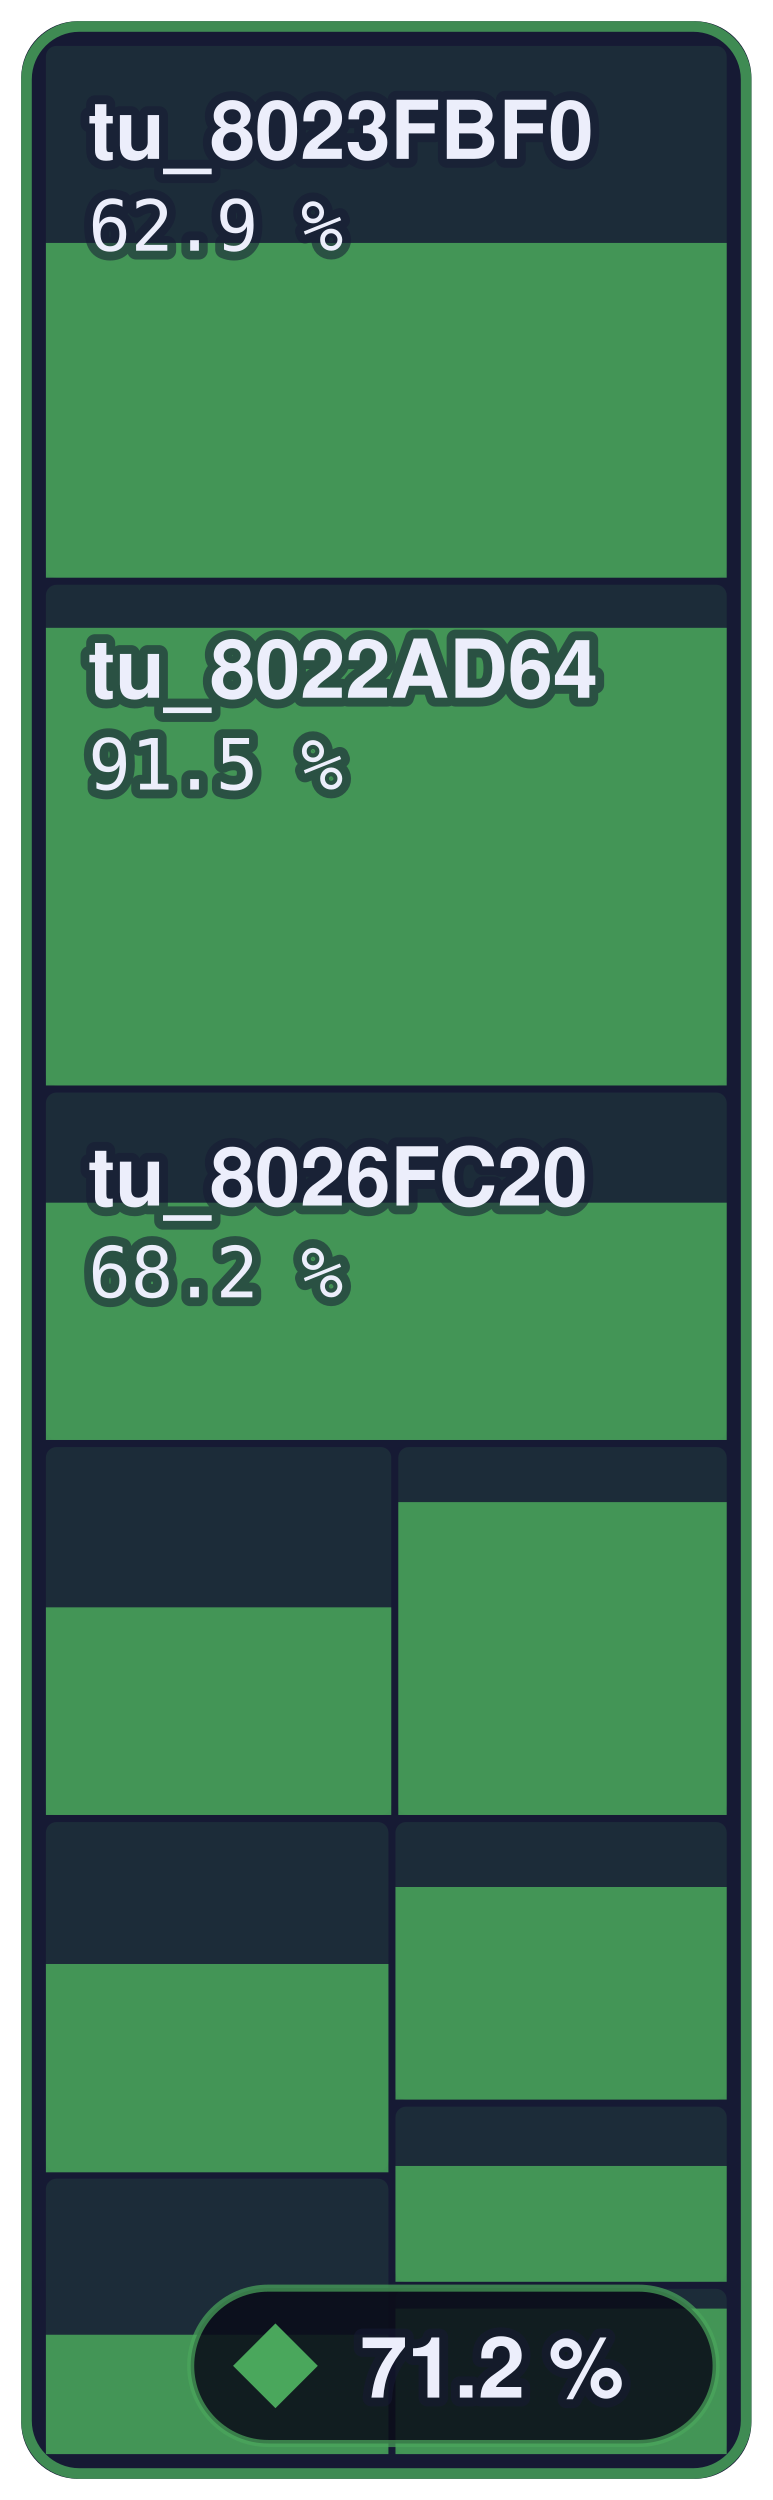
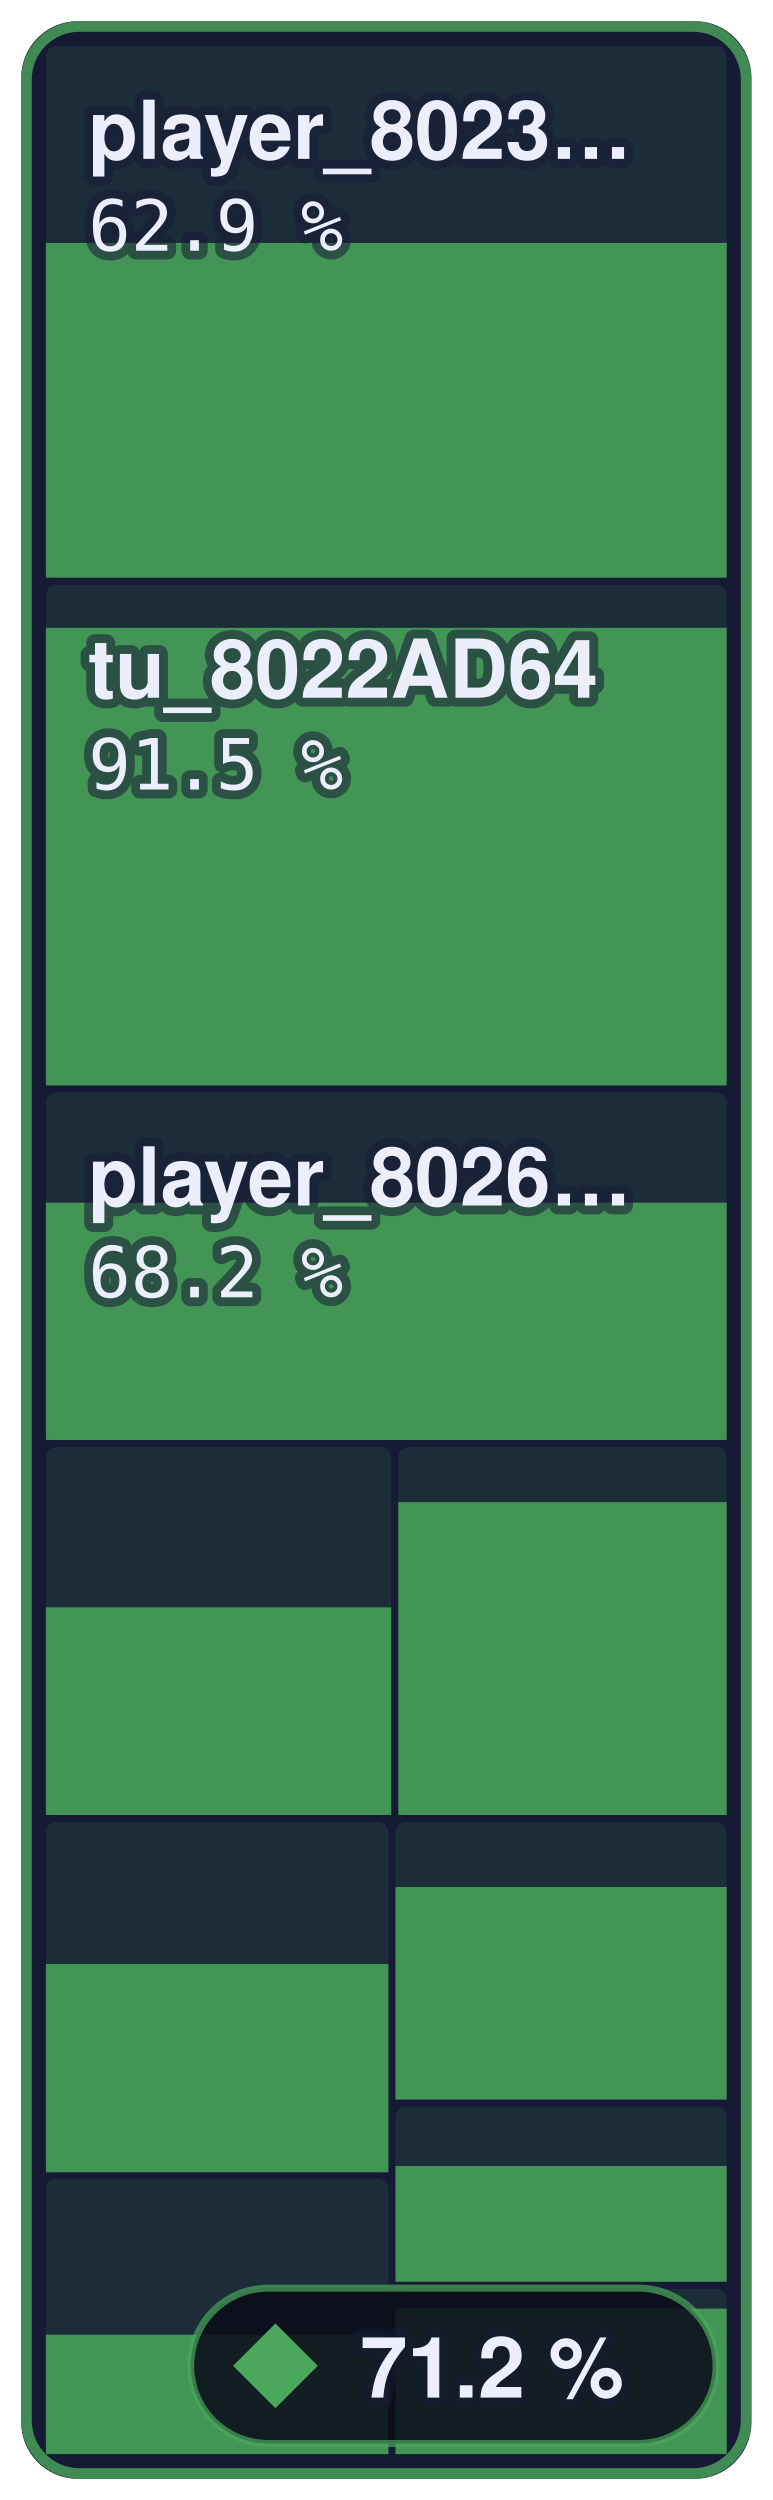
<svg xmlns="http://www.w3.org/2000/svg" width="109.4" height="354" viewBox="0 0 109.4 354" role="img" aria-label="Player: 71.2 % of 407,528 bytes of code matched, 1,001 of 1,054 functions">
  <style>text { font-family: -apple-system, BlinkMacSystemFont, 'Segoe UI', Helvetica, Arial, sans-serif; } .mono { font-family: ui-monospace, SFMono-Regular, 'SF Mono', Menlo, Consolas, monospace; } text { paint-order: stroke; stroke: #161a34; stroke-opacity: 0.55; stroke-width: 2.5px; stroke-linejoin: round; } .rise { transform-box: fill-box; transform-origin: 50% 100%; animation: rise 1.6s cubic-bezier(.2,.8,.2,1) .2s both; } @keyframes rise { from { transform: scaleY(0); } } @media (prefers-reduced-motion: reduce) { * { animation: none !important; } }</style>
  <rect x="3" y="3" width="103.4" height="348" rx="8" fill="#161a34" />
  <rect x="6.5" y="6.5" width="96.4" height="75.3" rx="1.5" fill="#4aa75c" fill-opacity="0.13" />
  <rect class="rise" x="6.5" y="34.4" width="96.4" height="47.4" fill="#4aa75c" fill-opacity="0.85" />
  <rect x="6.5" y="82.8" width="96.4" height="70.9" rx="1.5" fill="#4aa75c" fill-opacity="0.13" />
  <rect class="rise" x="6.5" y="88.9" width="96.4" height="64.8" fill="#4aa75c" fill-opacity="0.85" />
  <rect x="6.5" y="154.7" width="96.4" height="49.2" rx="1.5" fill="#4aa75c" fill-opacity="0.13" />
  <rect class="rise" x="6.5" y="170.3" width="96.4" height="33.6" fill="#4aa75c" fill-opacity="0.85" />
  <rect x="6.5" y="204.9" width="48.9" height="52.1" rx="1.5" fill="#4aa75c" fill-opacity="0.13" />
  <rect class="rise" x="6.5" y="227.6" width="48.9" height="29.4" fill="#4aa75c" fill-opacity="0.85" />
  <rect x="56.4" y="204.9" width="46.5" height="52.1" rx="1.5" fill="#4aa75c" fill-opacity="0.13" />
  <rect class="rise" x="56.4" y="212.7" width="46.5" height="44.3" fill="#4aa75c" fill-opacity="0.85" />
  <rect x="6.5" y="258.0" width="48.5" height="49.5" rx="1.5" fill="#4aa75c" fill-opacity="0.13" />
  <rect class="rise" x="6.5" y="278.1" width="48.5" height="29.5" fill="#4aa75c" fill-opacity="0.85" />
  <rect x="6.5" y="308.5" width="48.5" height="39.0" rx="1.5" fill="#4aa75c" fill-opacity="0.13" />
  <rect class="rise" x="6.5" y="330.6" width="48.5" height="16.9" fill="#4aa75c" fill-opacity="0.85" />
  <rect x="56.0" y="258.0" width="46.9" height="39.3" rx="1.5" fill="#4aa75c" fill-opacity="0.13" />
  <rect class="rise" x="56.0" y="267.2" width="46.9" height="30.1" fill="#4aa75c" fill-opacity="0.85" />
  <rect x="56.0" y="298.3" width="46.9" height="24.8" rx="1.5" fill="#4aa75c" fill-opacity="0.13" />
  <rect class="rise" x="56.0" y="306.7" width="46.9" height="16.4" fill="#4aa75c" fill-opacity="0.85" />
  <rect x="56.0" y="324.1" width="46.9" height="23.4" rx="1.5" fill="#4aa75c" fill-opacity="0.13" />
  <rect class="rise" x="56.0" y="326.9" width="46.9" height="20.6" fill="#4aa75c" fill-opacity="0.85" />
  <rect x="3.75" y="3.75" width="101.9" height="346.5" rx="7.5" fill="none" stroke="#4aa75c" stroke-opacity="0.8" stroke-width="1.5" />
-   <text x="12.5" y="22.5" font-size="11.5" font-weight="600" fill="#eceefb">tu_8023FBF0</text>
+   <text x="12.5" y="22.5" font-size="11.5" font-weight="600" fill="#eceefb">player_8023…</text>
  <text x="12.5" y="35.5" class="mono" font-size="10" fill="#eceefb">62.9 %</text>
  <text x="12.5" y="98.8" font-size="11.5" font-weight="600" fill="#eceefb">tu_8022AD64</text>
  <text x="12.5" y="111.8" class="mono" font-size="10" fill="#eceefb">91.5 %</text>
-   <text x="12.5" y="170.7" font-size="11.5" font-weight="600" fill="#eceefb">tu_8026FC20</text>
+   <text x="12.5" y="170.7" font-size="11.5" font-weight="600" fill="#eceefb">player_8026…</text>
  <text x="12.5" y="183.7" class="mono" font-size="10" fill="#eceefb">68.2 %</text>
  <rect x="27.0" y="324" width="74.4" height="22" rx="11" fill="#0b0d1a" fill-opacity="0.88" stroke="#4aa75c" stroke-opacity="0.7" />
  <path d="M39.0 329L45.0 335L39.0 341L33.0 335Z" fill="#4aa75c" />
  <text x="51.0" y="339.5" font-size="12" font-weight="700" fill="#eceefb">71.2 %</text>
</svg>
